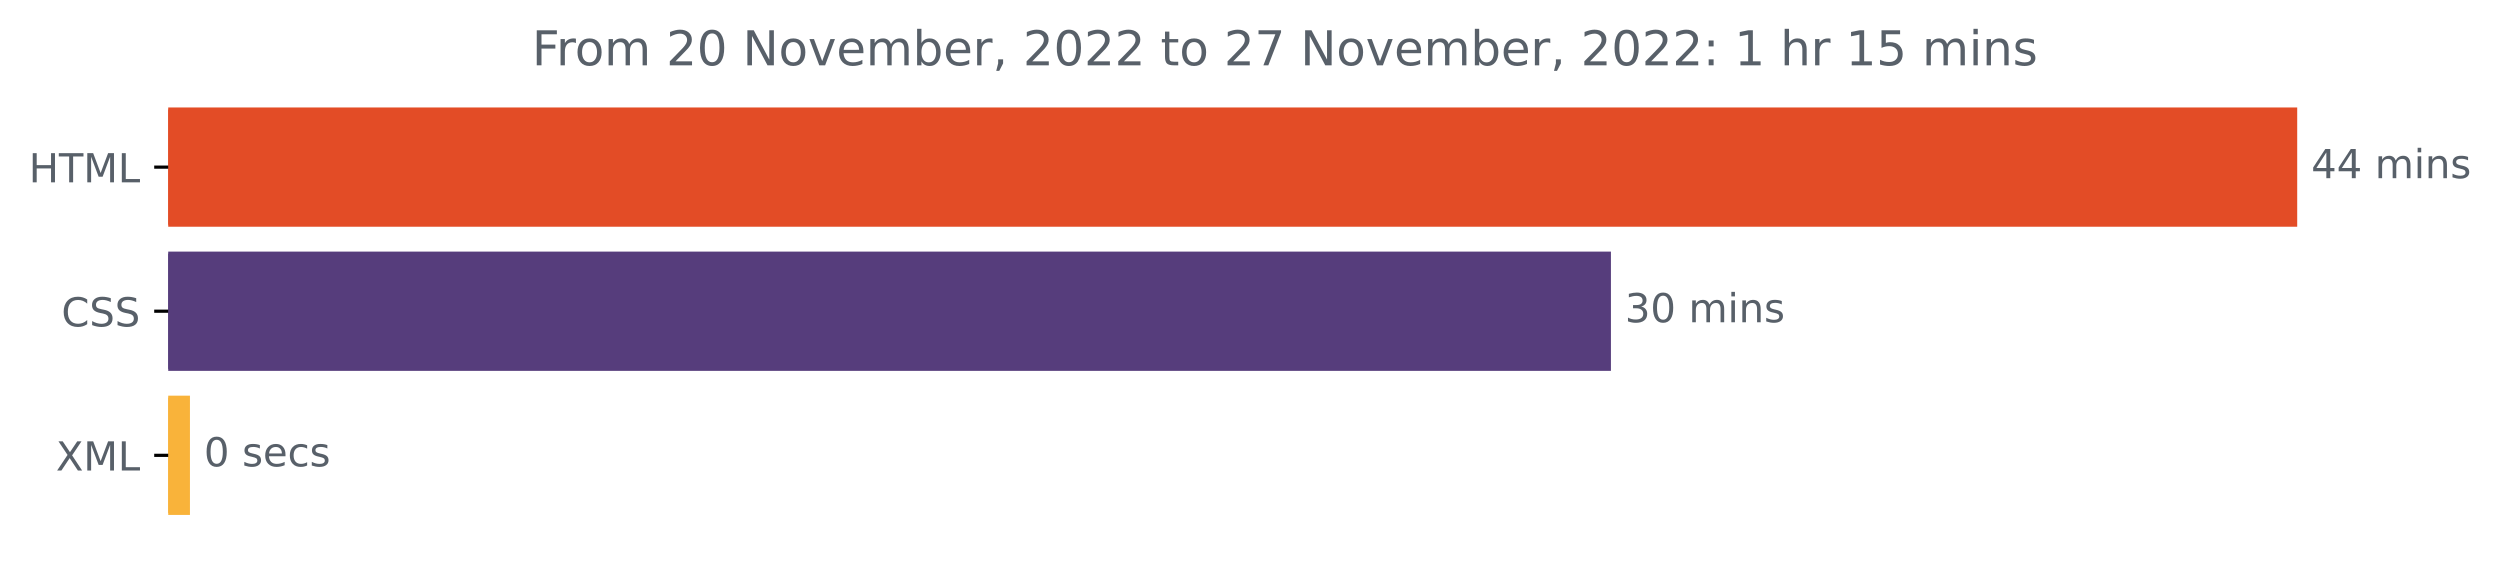
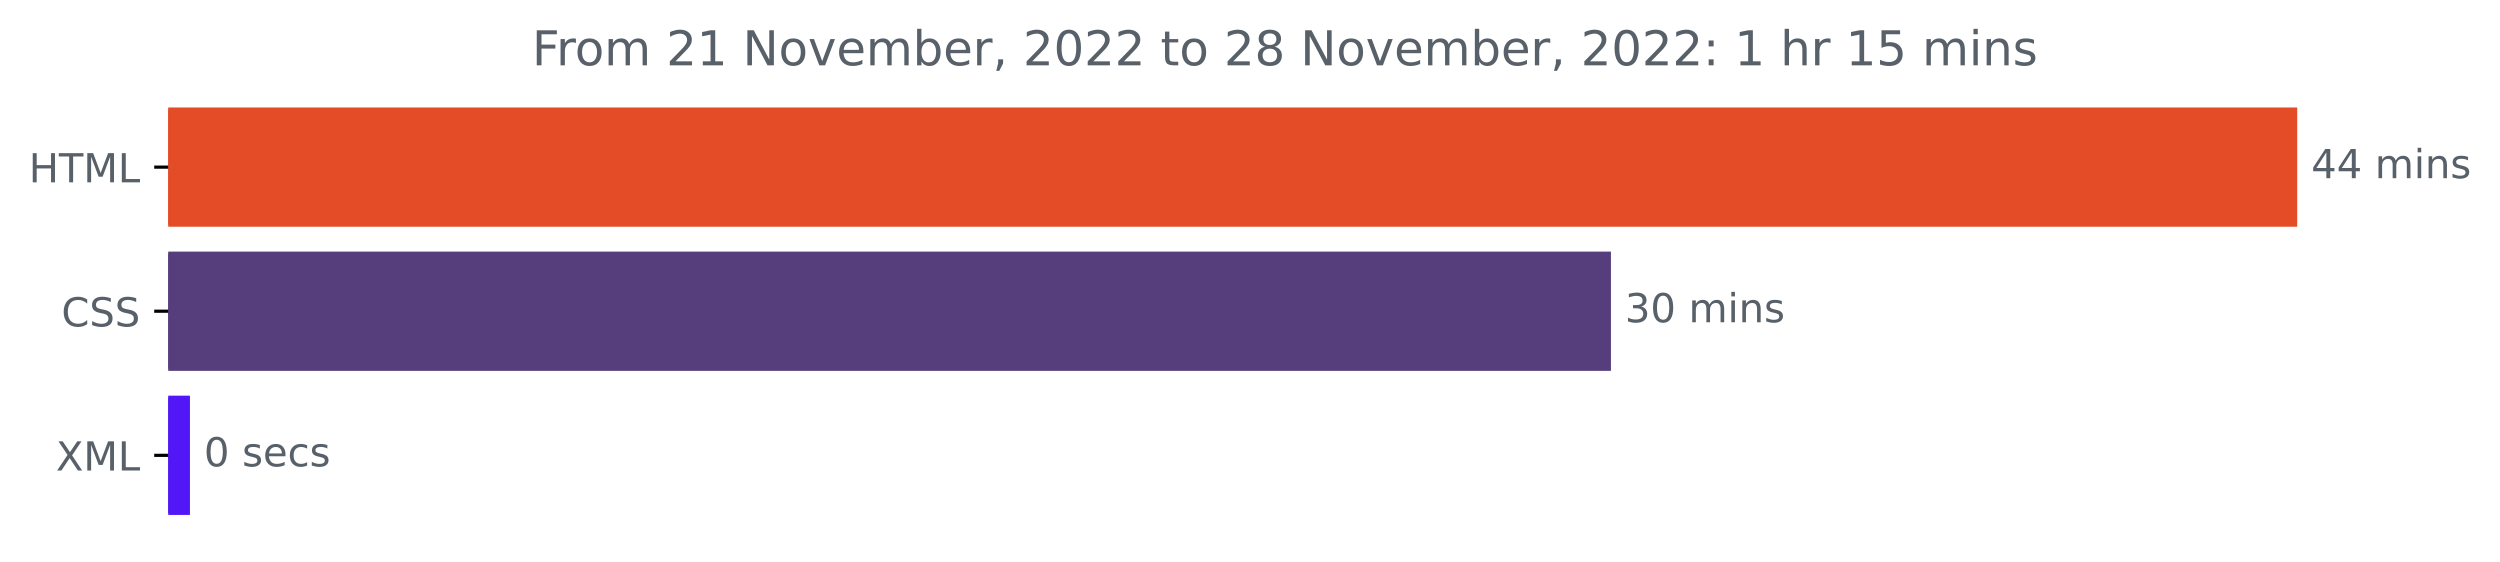
<svg xmlns="http://www.w3.org/2000/svg" xmlns:xlink="http://www.w3.org/1999/xlink" width="624.625pt" height="140.398pt" viewBox="0 0 624.625 140.398" version="1.1">
  <defs>
    <style type="text/css">*{stroke-linejoin: round; stroke-linecap: butt}</style>
  </defs>
  <g id="figure_1">
    <g id="patch_1">
      <path d="M 0 140.398  L 624.625 140.398  L 624.625 0  L 0 0  L 0 140.398  z " style="fill: none" />
    </g>
    <g id="axes_1">
      <g id="patch_2">
-         <path d="M 42.028 27.358  L 573.457 27.358  L 573.457 56.158  L 42.028 56.158  z " clip-path="url(#p2894d067e9)" style="fill: #e34c26; stroke: #e34c26; stroke-linejoin: miter" />
+         <path d="M 42.028 27.358  L 573.457 27.358  L 573.457 56.158  L 42.028 56.158  z " clip-path="url(#p4befeb3002)" style="fill: #e34c26; stroke: #e34c26; stroke-linejoin: miter" />
      </g>
      <g id="patch_3">
-         <path d="M 42.028 63.358  L 401.991 63.358  L 401.991 92.158  L 42.028 92.158  z " clip-path="url(#p2894d067e9)" style="fill: #563d7c; stroke: #563d7c; stroke-linejoin: miter" />
+         <path d="M 42.028 63.358  L 401.991 63.358  L 401.991 92.158  L 42.028 92.158  z " clip-path="url(#p4befeb3002)" style="fill: #563d7c; stroke: #563d7c; stroke-linejoin: miter" />
      </g>
      <g id="patch_4">
-         <path d="M 42.028 99.358  L 46.958 99.358  L 46.958 128.158  L 42.028 128.158  z " clip-path="url(#p2894d067e9)" style="fill: #f9b33a; stroke: #f9b33a; stroke-linejoin: miter" />
+         <path d="M 42.028 99.358  L 46.958 99.358  L 46.958 128.158  L 42.028 128.158  z " clip-path="url(#p4befeb3002)" style="fill: #5117f6; stroke: #5117f6; stroke-linejoin: miter" />
      </g>
      <g id="matplotlib.axis_1" />
      <g id="matplotlib.axis_2">
        <g id="ytick_1">
          <g id="line2d_1">
            <defs>
-               <path id="m6b16af036b" d="M 0 0  L -3.5 0  " style="stroke: #000000; stroke-width: 0.8" />
+               <path id="m747e52432e" d="M 0 0  L -3.5 0  " style="stroke: #000000; stroke-width: 0.8" />
            </defs>
            <g>
-               <use xlink:href="#m6b16af036b" x="42.028" y="41.758" style="stroke: #000000; stroke-width: 0.8" />
+               <use xlink:href="#m747e52432e" x="42.028" y="41.758" style="stroke: #000000; stroke-width: 0.8" />
            </g>
          </g>
          <g id="text_1">
            <g style="fill: #586069" transform="translate(7.2 45.55734)scale(0.1 -0.1)">
              <defs>
                <path id="DejaVuSans-48" d="M 628 4666  L 1259 4666  L 1259 2753  L 3553 2753  L 3553 4666  L 4184 4666  L 4184 0  L 3553 0  L 3553 2222  L 1259 2222  L 1259 0  L 628 0  L 628 4666  z " transform="scale(0.015625)" />
                <path id="DejaVuSans-54" d="M -19 4666  L 3928 4666  L 3928 4134  L 2272 4134  L 2272 0  L 1638 0  L 1638 4134  L -19 4134  L -19 4666  z " transform="scale(0.015625)" />
                <path id="DejaVuSans-4d" d="M 628 4666  L 1569 4666  L 2759 1491  L 3956 4666  L 4897 4666  L 4897 0  L 4281 0  L 4281 4097  L 3078 897  L 2444 897  L 1241 4097  L 1241 0  L 628 0  L 628 4666  z " transform="scale(0.015625)" />
                <path id="DejaVuSans-4c" d="M 628 4666  L 1259 4666  L 1259 531  L 3531 531  L 3531 0  L 628 0  L 628 4666  z " transform="scale(0.015625)" />
              </defs>
              <use xlink:href="#DejaVuSans-48" />
              <use xlink:href="#DejaVuSans-54" x="75.195" />
              <use xlink:href="#DejaVuSans-4d" x="136.279" />
              <use xlink:href="#DejaVuSans-4c" x="222.559" />
            </g>
          </g>
        </g>
        <g id="ytick_2">
          <g id="line2d_2">
            <g>
-               <use xlink:href="#m6b16af036b" x="42.028" y="77.758" style="stroke: #000000; stroke-width: 0.8" />
+               <use xlink:href="#m747e52432e" x="42.028" y="77.758" style="stroke: #000000; stroke-width: 0.8" />
            </g>
          </g>
          <g id="text_2">
            <g style="fill: #586069" transform="translate(15.34844 81.55734)scale(0.1 -0.1)">
              <defs>
                <path id="DejaVuSans-43" d="M 4122 4306  L 4122 3641  Q 3803 3938 3442 4084  Q 3081 4231 2675 4231  Q 1875 4231 1450 3742  Q 1025 3253 1025 2328  Q 1025 1406 1450 917  Q 1875 428 2675 428  Q 3081 428 3442 575  Q 3803 722 4122 1019  L 4122 359  Q 3791 134 3420 21  Q 3050 -91 2638 -91  Q 1578 -91 968 557  Q 359 1206 359 2328  Q 359 3453 968 4101  Q 1578 4750 2638 4750  Q 3056 4750 3426 4639  Q 3797 4528 4122 4306  z " transform="scale(0.015625)" />
                <path id="DejaVuSans-53" d="M 3425 4513  L 3425 3897  Q 3066 4069 2747 4153  Q 2428 4238 2131 4238  Q 1616 4238 1336 4038  Q 1056 3838 1056 3469  Q 1056 3159 1242 3001  Q 1428 2844 1947 2747  L 2328 2669  Q 3034 2534 3370 2195  Q 3706 1856 3706 1288  Q 3706 609 3251 259  Q 2797 -91 1919 -91  Q 1588 -91 1214 -16  Q 841 59 441 206  L 441 856  Q 825 641 1194 531  Q 1563 422 1919 422  Q 2459 422 2753 634  Q 3047 847 3047 1241  Q 3047 1584 2836 1778  Q 2625 1972 2144 2069  L 1759 2144  Q 1053 2284 737 2584  Q 422 2884 422 3419  Q 422 4038 858 4394  Q 1294 4750 2059 4750  Q 2388 4750 2728 4690  Q 3069 4631 3425 4513  z " transform="scale(0.015625)" />
              </defs>
              <use xlink:href="#DejaVuSans-43" />
              <use xlink:href="#DejaVuSans-53" x="69.824" />
              <use xlink:href="#DejaVuSans-53" x="133.301" />
            </g>
          </g>
        </g>
        <g id="ytick_3">
          <g id="line2d_3">
            <g>
-               <use xlink:href="#m6b16af036b" x="42.028" y="113.758" style="stroke: #000000; stroke-width: 0.8" />
+               <use xlink:href="#m747e52432e" x="42.028" y="113.758" style="stroke: #000000; stroke-width: 0.8" />
            </g>
          </g>
          <g id="text_3">
            <g style="fill: #586069" transform="translate(13.97813 117.5573)scale(0.1 -0.1)">
              <defs>
                <path id="DejaVuSans-58" d="M 403 4666  L 1081 4666  L 2241 2931  L 3406 4666  L 4084 4666  L 2584 2425  L 4184 0  L 3506 0  L 2194 1984  L 872 0  L 191 0  L 1856 2491  L 403 4666  z " transform="scale(0.015625)" />
              </defs>
              <use xlink:href="#DejaVuSans-58" />
              <use xlink:href="#DejaVuSans-4d" x="68.506" />
              <use xlink:href="#DejaVuSans-4c" x="154.785" />
            </g>
          </g>
        </g>
      </g>
      <g id="text_4">
        <g style="fill: #586069" transform="translate(577.4567 44.5175)scale(0.1 -0.1)">
          <defs>
            <path id="DejaVuSans-34" d="M 2419 4116  L 825 1625  L 2419 1625  L 2419 4116  z M 2253 4666  L 3047 4666  L 3047 1625  L 3713 1625  L 3713 1100  L 3047 1100  L 3047 0  L 2419 0  L 2419 1100  L 313 1100  L 313 1709  L 2253 4666  z " transform="scale(0.015625)" />
            <path id="DejaVuSans-20" transform="scale(0.015625)" />
            <path id="DejaVuSans-6d" d="M 3328 2828  Q 3544 3216 3844 3400  Q 4144 3584 4550 3584  Q 5097 3584 5394 3201  Q 5691 2819 5691 2113  L 5691 0  L 5113 0  L 5113 2094  Q 5113 2597 4934 2840  Q 4756 3084 4391 3084  Q 3944 3084 3684 2787  Q 3425 2491 3425 1978  L 3425 0  L 2847 0  L 2847 2094  Q 2847 2600 2669 2842  Q 2491 3084 2119 3084  Q 1678 3084 1418 2786  Q 1159 2488 1159 1978  L 1159 0  L 581 0  L 581 3500  L 1159 3500  L 1159 2956  Q 1356 3278 1631 3431  Q 1906 3584 2284 3584  Q 2666 3584 2933 3390  Q 3200 3197 3328 2828  z " transform="scale(0.015625)" />
            <path id="DejaVuSans-69" d="M 603 3500  L 1178 3500  L 1178 0  L 603 0  L 603 3500  z M 603 4863  L 1178 4863  L 1178 4134  L 603 4134  L 603 4863  z " transform="scale(0.015625)" />
            <path id="DejaVuSans-6e" d="M 3513 2113  L 3513 0  L 2938 0  L 2938 2094  Q 2938 2591 2744 2837  Q 2550 3084 2163 3084  Q 1697 3084 1428 2787  Q 1159 2491 1159 1978  L 1159 0  L 581 0  L 581 3500  L 1159 3500  L 1159 2956  Q 1366 3272 1645 3428  Q 1925 3584 2291 3584  Q 2894 3584 3203 3211  Q 3513 2838 3513 2113  z " transform="scale(0.015625)" />
            <path id="DejaVuSans-73" d="M 2834 3397  L 2834 2853  Q 2591 2978 2328 3040  Q 2066 3103 1784 3103  Q 1356 3103 1142 2972  Q 928 2841 928 2578  Q 928 2378 1081 2264  Q 1234 2150 1697 2047  L 1894 2003  Q 2506 1872 2764 1633  Q 3022 1394 3022 966  Q 3022 478 2636 193  Q 2250 -91 1575 -91  Q 1294 -91 989 -36  Q 684 19 347 128  L 347 722  Q 666 556 975 473  Q 1284 391 1588 391  Q 1994 391 2212 530  Q 2431 669 2431 922  Q 2431 1156 2273 1281  Q 2116 1406 1581 1522  L 1381 1569  Q 847 1681 609 1914  Q 372 2147 372 2553  Q 372 3047 722 3315  Q 1072 3584 1716 3584  Q 2034 3584 2315 3537  Q 2597 3491 2834 3397  z " transform="scale(0.015625)" />
          </defs>
          <use xlink:href="#DejaVuSans-34" />
          <use xlink:href="#DejaVuSans-34" x="63.623" />
          <use xlink:href="#DejaVuSans-20" x="127.246" />
          <use xlink:href="#DejaVuSans-6d" x="159.033" />
          <use xlink:href="#DejaVuSans-69" x="256.445" />
          <use xlink:href="#DejaVuSans-6e" x="284.229" />
          <use xlink:href="#DejaVuSans-73" x="347.607" />
        </g>
      </g>
      <g id="text_5">
        <g style="fill: #586069" transform="translate(405.9905 80.5175)scale(0.1 -0.1)">
          <defs>
            <path id="DejaVuSans-33" d="M 2597 2516  Q 3050 2419 3304 2112  Q 3559 1806 3559 1356  Q 3559 666 3084 287  Q 2609 -91 1734 -91  Q 1441 -91 1130 -33  Q 819 25 488 141  L 488 750  Q 750 597 1062 519  Q 1375 441 1716 441  Q 2309 441 2620 675  Q 2931 909 2931 1356  Q 2931 1769 2642 2001  Q 2353 2234 1838 2234  L 1294 2234  L 1294 2753  L 1863 2753  Q 2328 2753 2575 2939  Q 2822 3125 2822 3475  Q 2822 3834 2567 4026  Q 2313 4219 1838 4219  Q 1578 4219 1281 4162  Q 984 4106 628 3988  L 628 4550  Q 988 4650 1302 4700  Q 1616 4750 1894 4750  Q 2613 4750 3031 4423  Q 3450 4097 3450 3541  Q 3450 3153 3228 2886  Q 3006 2619 2597 2516  z " transform="scale(0.015625)" />
            <path id="DejaVuSans-30" d="M 2034 4250  Q 1547 4250 1301 3770  Q 1056 3291 1056 2328  Q 1056 1369 1301 889  Q 1547 409 2034 409  Q 2525 409 2770 889  Q 3016 1369 3016 2328  Q 3016 3291 2770 3770  Q 2525 4250 2034 4250  z M 2034 4750  Q 2819 4750 3233 4129  Q 3647 3509 3647 2328  Q 3647 1150 3233 529  Q 2819 -91 2034 -91  Q 1250 -91 836 529  Q 422 1150 422 2328  Q 422 3509 836 4129  Q 1250 4750 2034 4750  z " transform="scale(0.015625)" />
          </defs>
          <use xlink:href="#DejaVuSans-33" />
          <use xlink:href="#DejaVuSans-30" x="63.623" />
          <use xlink:href="#DejaVuSans-20" x="127.246" />
          <use xlink:href="#DejaVuSans-6d" x="159.033" />
          <use xlink:href="#DejaVuSans-69" x="256.445" />
          <use xlink:href="#DejaVuSans-6e" x="284.229" />
          <use xlink:href="#DejaVuSans-73" x="347.607" />
        </g>
      </g>
      <g id="text_6">
        <g style="fill: #586069" transform="translate(50.95789 116.5175)scale(0.1 -0.1)">
          <defs>
            <path id="DejaVuSans-65" d="M 3597 1894  L 3597 1613  L 953 1613  Q 991 1019 1311 708  Q 1631 397 2203 397  Q 2534 397 2845 478  Q 3156 559 3463 722  L 3463 178  Q 3153 47 2828 -22  Q 2503 -91 2169 -91  Q 1331 -91 842 396  Q 353 884 353 1716  Q 353 2575 817 3079  Q 1281 3584 2069 3584  Q 2775 3584 3186 3129  Q 3597 2675 3597 1894  z M 3022 2063  Q 3016 2534 2758 2815  Q 2500 3097 2075 3097  Q 1594 3097 1305 2825  Q 1016 2553 972 2059  L 3022 2063  z " transform="scale(0.015625)" />
            <path id="DejaVuSans-63" d="M 3122 3366  L 3122 2828  Q 2878 2963 2633 3030  Q 2388 3097 2138 3097  Q 1578 3097 1268 2742  Q 959 2388 959 1747  Q 959 1106 1268 751  Q 1578 397 2138 397  Q 2388 397 2633 464  Q 2878 531 3122 666  L 3122 134  Q 2881 22 2623 -34  Q 2366 -91 2075 -91  Q 1284 -91 818 406  Q 353 903 353 1747  Q 353 2603 823 3093  Q 1294 3584 2113 3584  Q 2378 3584 2631 3529  Q 2884 3475 3122 3366  z " transform="scale(0.015625)" />
          </defs>
          <use xlink:href="#DejaVuSans-30" />
          <use xlink:href="#DejaVuSans-20" x="63.623" />
          <use xlink:href="#DejaVuSans-73" x="95.41" />
          <use xlink:href="#DejaVuSans-65" x="147.51" />
          <use xlink:href="#DejaVuSans-63" x="209.033" />
          <use xlink:href="#DejaVuSans-73" x="264.014" />
        </g>
      </g>
      <g id="text_7">
        <g style="fill: #586069" transform="translate(132.93 16.31812)scale(0.12 -0.12)">
          <defs>
            <path id="DejaVuSans-46" d="M 628 4666  L 3309 4666  L 3309 4134  L 1259 4134  L 1259 2759  L 3109 2759  L 3109 2228  L 1259 2228  L 1259 0  L 628 0  L 628 4666  z " transform="scale(0.015625)" />
            <path id="DejaVuSans-72" d="M 2631 2963  Q 2534 3019 2420 3045  Q 2306 3072 2169 3072  Q 1681 3072 1420 2755  Q 1159 2438 1159 1844  L 1159 0  L 581 0  L 581 3500  L 1159 3500  L 1159 2956  Q 1341 3275 1631 3429  Q 1922 3584 2338 3584  Q 2397 3584 2469 3576  Q 2541 3569 2628 3553  L 2631 2963  z " transform="scale(0.015625)" />
            <path id="DejaVuSans-6f" d="M 1959 3097  Q 1497 3097 1228 2736  Q 959 2375 959 1747  Q 959 1119 1226 758  Q 1494 397 1959 397  Q 2419 397 2687 759  Q 2956 1122 2956 1747  Q 2956 2369 2687 2733  Q 2419 3097 1959 3097  z M 1959 3584  Q 2709 3584 3137 3096  Q 3566 2609 3566 1747  Q 3566 888 3137 398  Q 2709 -91 1959 -91  Q 1206 -91 779 398  Q 353 888 353 1747  Q 353 2609 779 3096  Q 1206 3584 1959 3584  z " transform="scale(0.015625)" />
            <path id="DejaVuSans-32" d="M 1228 531  L 3431 531  L 3431 0  L 469 0  L 469 531  Q 828 903 1448 1529  Q 2069 2156 2228 2338  Q 2531 2678 2651 2914  Q 2772 3150 2772 3378  Q 2772 3750 2511 3984  Q 2250 4219 1831 4219  Q 1534 4219 1204 4116  Q 875 4013 500 3803  L 500 4441  Q 881 4594 1212 4672  Q 1544 4750 1819 4750  Q 2544 4750 2975 4387  Q 3406 4025 3406 3419  Q 3406 3131 3298 2873  Q 3191 2616 2906 2266  Q 2828 2175 2409 1742  Q 1991 1309 1228 531  z " transform="scale(0.015625)" />
+             <path id="DejaVuSans-31" d="M 794 531  L 1825 531  L 1825 4091  L 703 3866  L 703 4441  L 1819 4666  L 2450 4666  L 2450 531  L 3481 531  L 3481 0  L 794 0  L 794 531  z " transform="scale(0.015625)" />
            <path id="DejaVuSans-4e" d="M 628 4666  L 1478 4666  L 3547 763  L 3547 4666  L 4159 4666  L 4159 0  L 3309 0  L 1241 3903  L 1241 0  L 628 0  L 628 4666  z " transform="scale(0.015625)" />
            <path id="DejaVuSans-76" d="M 191 3500  L 800 3500  L 1894 563  L 2988 3500  L 3597 3500  L 2284 0  L 1503 0  L 191 3500  z " transform="scale(0.015625)" />
            <path id="DejaVuSans-62" d="M 3116 1747  Q 3116 2381 2855 2742  Q 2594 3103 2138 3103  Q 1681 3103 1420 2742  Q 1159 2381 1159 1747  Q 1159 1113 1420 752  Q 1681 391 2138 391  Q 2594 391 2855 752  Q 3116 1113 3116 1747  z M 1159 2969  Q 1341 3281 1617 3432  Q 1894 3584 2278 3584  Q 2916 3584 3314 3078  Q 3713 2572 3713 1747  Q 3713 922 3314 415  Q 2916 -91 2278 -91  Q 1894 -91 1617 61  Q 1341 213 1159 525  L 1159 0  L 581 0  L 581 4863  L 1159 4863  L 1159 2969  z " transform="scale(0.015625)" />
            <path id="DejaVuSans-2c" d="M 750 794  L 1409 794  L 1409 256  L 897 -744  L 494 -744  L 750 256  L 750 794  z " transform="scale(0.015625)" />
            <path id="DejaVuSans-74" d="M 1172 4494  L 1172 3500  L 2356 3500  L 2356 3053  L 1172 3053  L 1172 1153  Q 1172 725 1289 603  Q 1406 481 1766 481  L 2356 481  L 2356 0  L 1766 0  Q 1100 0 847 248  Q 594 497 594 1153  L 594 3053  L 172 3053  L 172 3500  L 594 3500  L 594 4494  L 1172 4494  z " transform="scale(0.015625)" />
-             <path id="DejaVuSans-37" d="M 525 4666  L 3525 4666  L 3525 4397  L 1831 0  L 1172 0  L 2766 4134  L 525 4134  L 525 4666  z " transform="scale(0.015625)" />
+             <path id="DejaVuSans-38" d="M 2034 2216  Q 1584 2216 1326 1975  Q 1069 1734 1069 1313  Q 1069 891 1326 650  Q 1584 409 2034 409  Q 2484 409 2743 651  Q 3003 894 3003 1313  Q 3003 1734 2745 1975  Q 2488 2216 2034 2216  z M 1403 2484  Q 997 2584 770 2862  Q 544 3141 544 3541  Q 544 4100 942 4425  Q 1341 4750 2034 4750  Q 2731 4750 3128 4425  Q 3525 4100 3525 3541  Q 3525 3141 3298 2862  Q 3072 2584 2669 2484  Q 3125 2378 3379 2068  Q 3634 1759 3634 1313  Q 3634 634 3220 271  Q 2806 -91 2034 -91  Q 1263 -91 848 271  Q 434 634 434 1313  Q 434 1759 690 2068  Q 947 2378 1403 2484  z M 1172 3481  Q 1172 3119 1398 2916  Q 1625 2713 2034 2713  Q 2441 2713 2670 2916  Q 2900 3119 2900 3481  Q 2900 3844 2670 4047  Q 2441 4250 2034 4250  Q 1625 4250 1398 4047  Q 1172 3844 1172 3481  z " transform="scale(0.015625)" />
            <path id="DejaVuSans-3a" d="M 750 794  L 1409 794  L 1409 0  L 750 0  L 750 794  z M 750 3309  L 1409 3309  L 1409 2516  L 750 2516  L 750 3309  z " transform="scale(0.015625)" />
-             <path id="DejaVuSans-31" d="M 794 531  L 1825 531  L 1825 4091  L 703 3866  L 703 4441  L 1819 4666  L 2450 4666  L 2450 531  L 3481 531  L 3481 0  L 794 0  L 794 531  z " transform="scale(0.015625)" />
            <path id="DejaVuSans-68" d="M 3513 2113  L 3513 0  L 2938 0  L 2938 2094  Q 2938 2591 2744 2837  Q 2550 3084 2163 3084  Q 1697 3084 1428 2787  Q 1159 2491 1159 1978  L 1159 0  L 581 0  L 581 4863  L 1159 4863  L 1159 2956  Q 1366 3272 1645 3428  Q 1925 3584 2291 3584  Q 2894 3584 3203 3211  Q 3513 2838 3513 2113  z " transform="scale(0.015625)" />
            <path id="DejaVuSans-35" d="M 691 4666  L 3169 4666  L 3169 4134  L 1269 4134  L 1269 2991  Q 1406 3038 1543 3061  Q 1681 3084 1819 3084  Q 2600 3084 3056 2656  Q 3513 2228 3513 1497  Q 3513 744 3044 326  Q 2575 -91 1722 -91  Q 1428 -91 1123 -41  Q 819 9 494 109  L 494 744  Q 775 591 1075 516  Q 1375 441 1709 441  Q 2250 441 2565 725  Q 2881 1009 2881 1497  Q 2881 1984 2565 2268  Q 2250 2553 1709 2553  Q 1456 2553 1204 2497  Q 953 2441 691 2322  L 691 4666  z " transform="scale(0.015625)" />
          </defs>
          <use xlink:href="#DejaVuSans-46" />
          <use xlink:href="#DejaVuSans-72" x="50.27" />
          <use xlink:href="#DejaVuSans-6f" x="89.133" />
          <use xlink:href="#DejaVuSans-6d" x="150.314" />
          <use xlink:href="#DejaVuSans-20" x="247.727" />
          <use xlink:href="#DejaVuSans-32" x="279.514" />
-           <use xlink:href="#DejaVuSans-30" x="343.137" />
+           <use xlink:href="#DejaVuSans-31" x="343.137" />
          <use xlink:href="#DejaVuSans-20" x="406.76" />
          <use xlink:href="#DejaVuSans-4e" x="438.547" />
          <use xlink:href="#DejaVuSans-6f" x="513.352" />
          <use xlink:href="#DejaVuSans-76" x="574.533" />
          <use xlink:href="#DejaVuSans-65" x="633.713" />
          <use xlink:href="#DejaVuSans-6d" x="695.236" />
          <use xlink:href="#DejaVuSans-62" x="792.648" />
          <use xlink:href="#DejaVuSans-65" x="856.125" />
          <use xlink:href="#DejaVuSans-72" x="917.648" />
          <use xlink:href="#DejaVuSans-2c" x="958.762" />
          <use xlink:href="#DejaVuSans-20" x="990.549" />
          <use xlink:href="#DejaVuSans-32" x="1022.336" />
          <use xlink:href="#DejaVuSans-30" x="1085.959" />
          <use xlink:href="#DejaVuSans-32" x="1149.582" />
          <use xlink:href="#DejaVuSans-32" x="1213.205" />
          <use xlink:href="#DejaVuSans-20" x="1276.828" />
          <use xlink:href="#DejaVuSans-74" x="1308.615" />
          <use xlink:href="#DejaVuSans-6f" x="1347.824" />
          <use xlink:href="#DejaVuSans-20" x="1409.006" />
          <use xlink:href="#DejaVuSans-32" x="1440.793" />
-           <use xlink:href="#DejaVuSans-37" x="1504.416" />
+           <use xlink:href="#DejaVuSans-38" x="1504.416" />
          <use xlink:href="#DejaVuSans-20" x="1568.039" />
          <use xlink:href="#DejaVuSans-4e" x="1599.826" />
          <use xlink:href="#DejaVuSans-6f" x="1674.631" />
          <use xlink:href="#DejaVuSans-76" x="1735.812" />
          <use xlink:href="#DejaVuSans-65" x="1794.992" />
          <use xlink:href="#DejaVuSans-6d" x="1856.516" />
          <use xlink:href="#DejaVuSans-62" x="1953.928" />
          <use xlink:href="#DejaVuSans-65" x="2017.404" />
          <use xlink:href="#DejaVuSans-72" x="2078.928" />
          <use xlink:href="#DejaVuSans-2c" x="2120.041" />
          <use xlink:href="#DejaVuSans-20" x="2151.828" />
          <use xlink:href="#DejaVuSans-32" x="2183.615" />
          <use xlink:href="#DejaVuSans-30" x="2247.238" />
          <use xlink:href="#DejaVuSans-32" x="2310.861" />
          <use xlink:href="#DejaVuSans-32" x="2374.484" />
          <use xlink:href="#DejaVuSans-3a" x="2438.107" />
          <use xlink:href="#DejaVuSans-20" x="2471.799" />
          <use xlink:href="#DejaVuSans-31" x="2503.586" />
          <use xlink:href="#DejaVuSans-20" x="2567.209" />
          <use xlink:href="#DejaVuSans-68" x="2598.996" />
          <use xlink:href="#DejaVuSans-72" x="2662.375" />
          <use xlink:href="#DejaVuSans-20" x="2703.488" />
          <use xlink:href="#DejaVuSans-31" x="2735.275" />
          <use xlink:href="#DejaVuSans-35" x="2798.898" />
          <use xlink:href="#DejaVuSans-20" x="2862.521" />
          <use xlink:href="#DejaVuSans-6d" x="2894.309" />
          <use xlink:href="#DejaVuSans-69" x="2991.721" />
          <use xlink:href="#DejaVuSans-6e" x="3019.504" />
          <use xlink:href="#DejaVuSans-73" x="3082.883" />
        </g>
      </g>
    </g>
  </g>
  <defs>
-     <clipPath id="p2894d067e9">
+     <clipPath id="p4befeb3002">
      <rect x="42.028" y="22.318" width="558" height="110.88" />
    </clipPath>
  </defs>
</svg>
